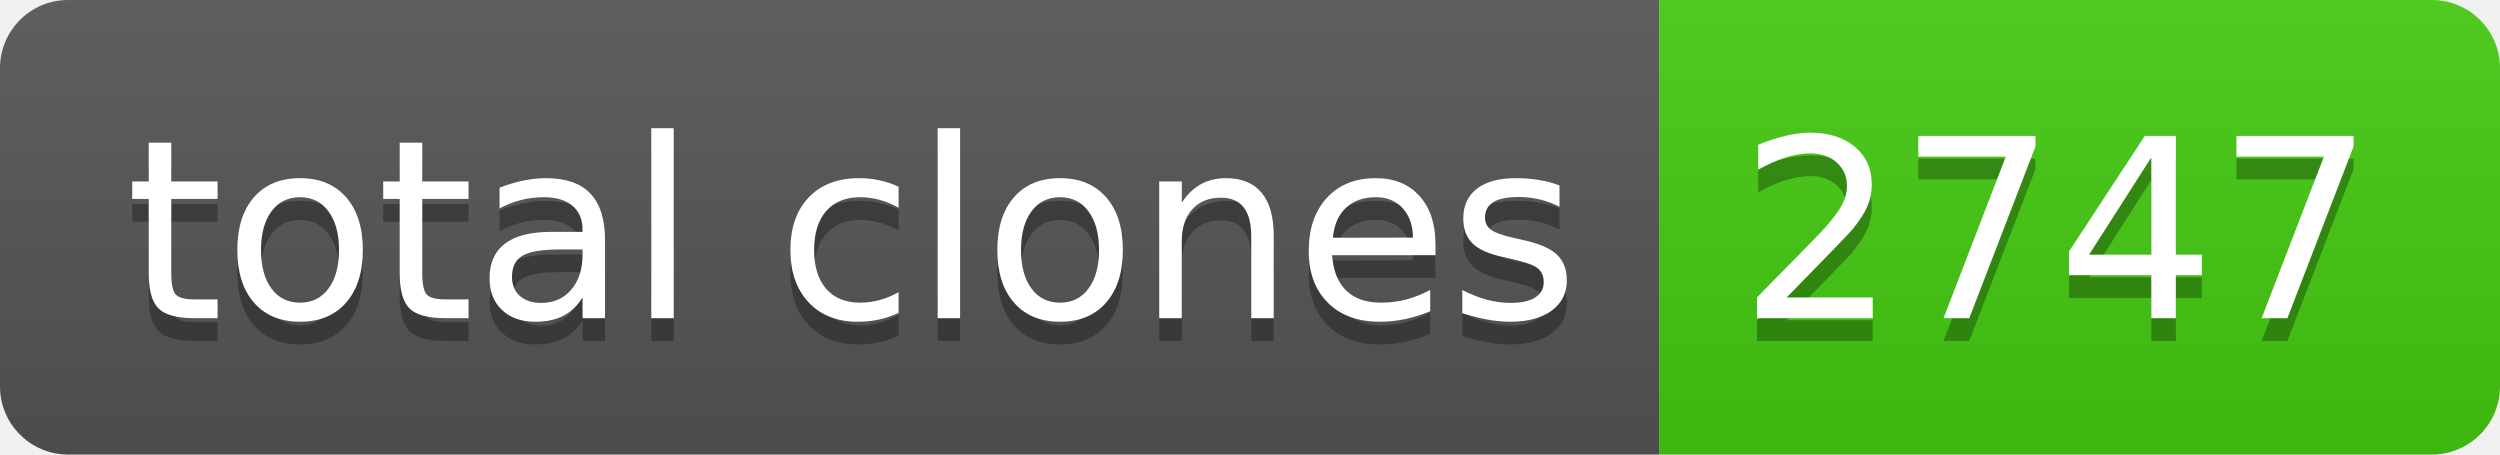
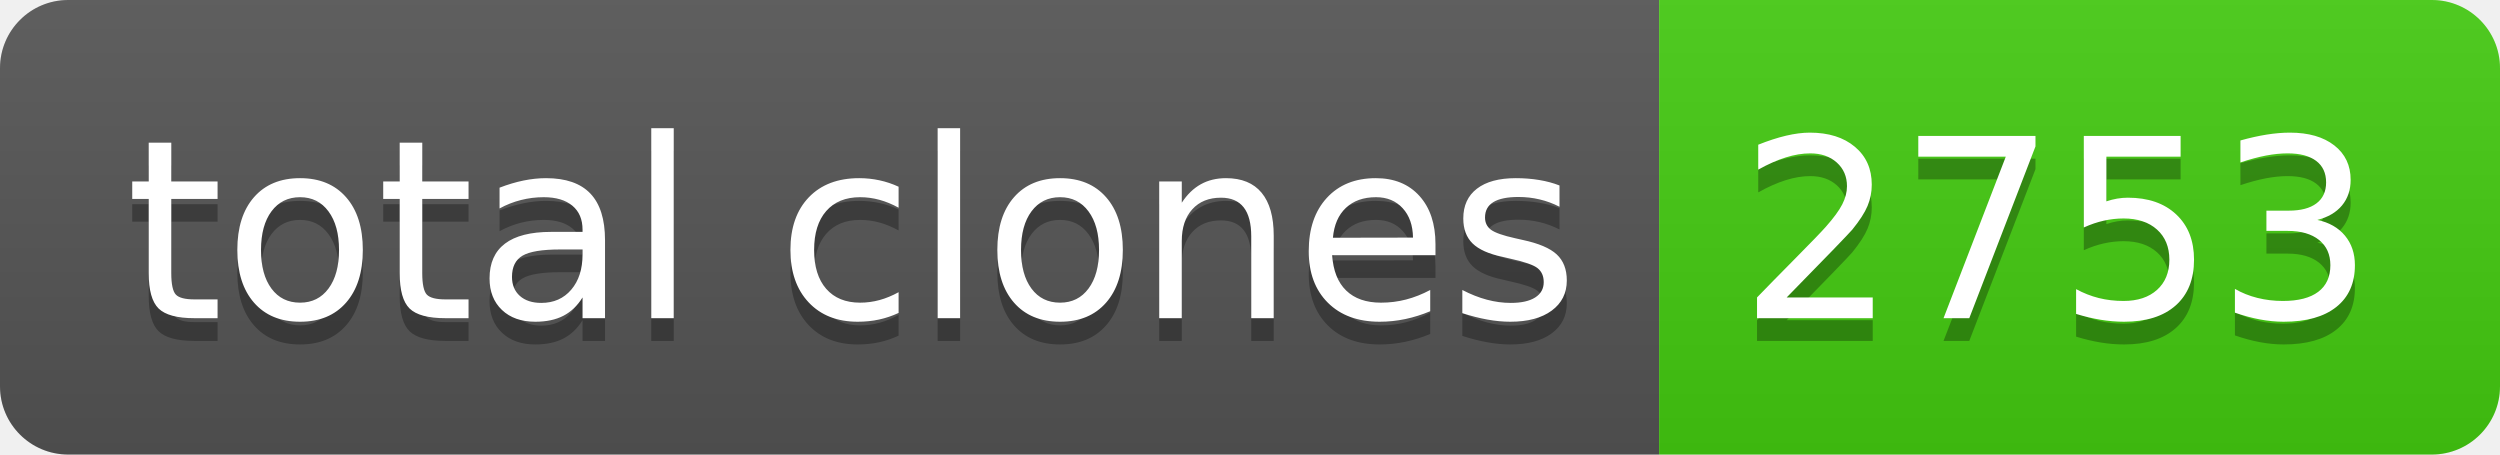
- <svg xmlns="http://www.w3.org/2000/svg" width="110" height="20" role="img" aria-label="total clones: 2747">
+ <svg xmlns="http://www.w3.org/2000/svg" width="110" height="20" role="img" aria-label="total clones: 2753">
  <linearGradient id="s" x2="0" y2="100%">
    <stop offset="0" stop-color="#bbb" stop-opacity=".1" />
    <stop offset="1" stop-opacity=".1" />
  </linearGradient>
  <clipPath id="r">
    <rect width="110" height="20" rx="3" fill="#fff" />
  </clipPath>
  <g clip-path="url(#r)">
    <rect width="73" height="20" fill="#555" />
    <rect x="73" width="37" height="20" fill="#4c1" />
    <rect width="110" height="20" fill="url(#s)" />
  </g>
  <g fill="#fff" text-anchor="middle" font-family="Verdana,Geneva,DejaVu Sans,sans-serif" text-rendering="geometricPrecision" font-size="110">
    <text aria-hidden="true" x="375" y="150" fill="#010101" fill-opacity=".3" transform="scale(.1)" textLength="630">total clones</text>
    <text x="375" y="140" transform="scale(.1)" fill="#fff" textLength="630">total clones</text>
-     <text aria-hidden="true" x="905" y="150" fill="#010101" fill-opacity=".3" transform="scale(.1)" textLength="270">2747</text>
-     <text x="905" y="140" transform="scale(.1)" fill="#fff" textLength="270">2747</text>
+     <text aria-hidden="true" x="905" y="150" fill="#010101" fill-opacity=".3" transform="scale(.1)" textLength="270">2753</text>
+     <text x="905" y="140" transform="scale(.1)" fill="#fff" textLength="270">2753</text>
  </g>
</svg>
